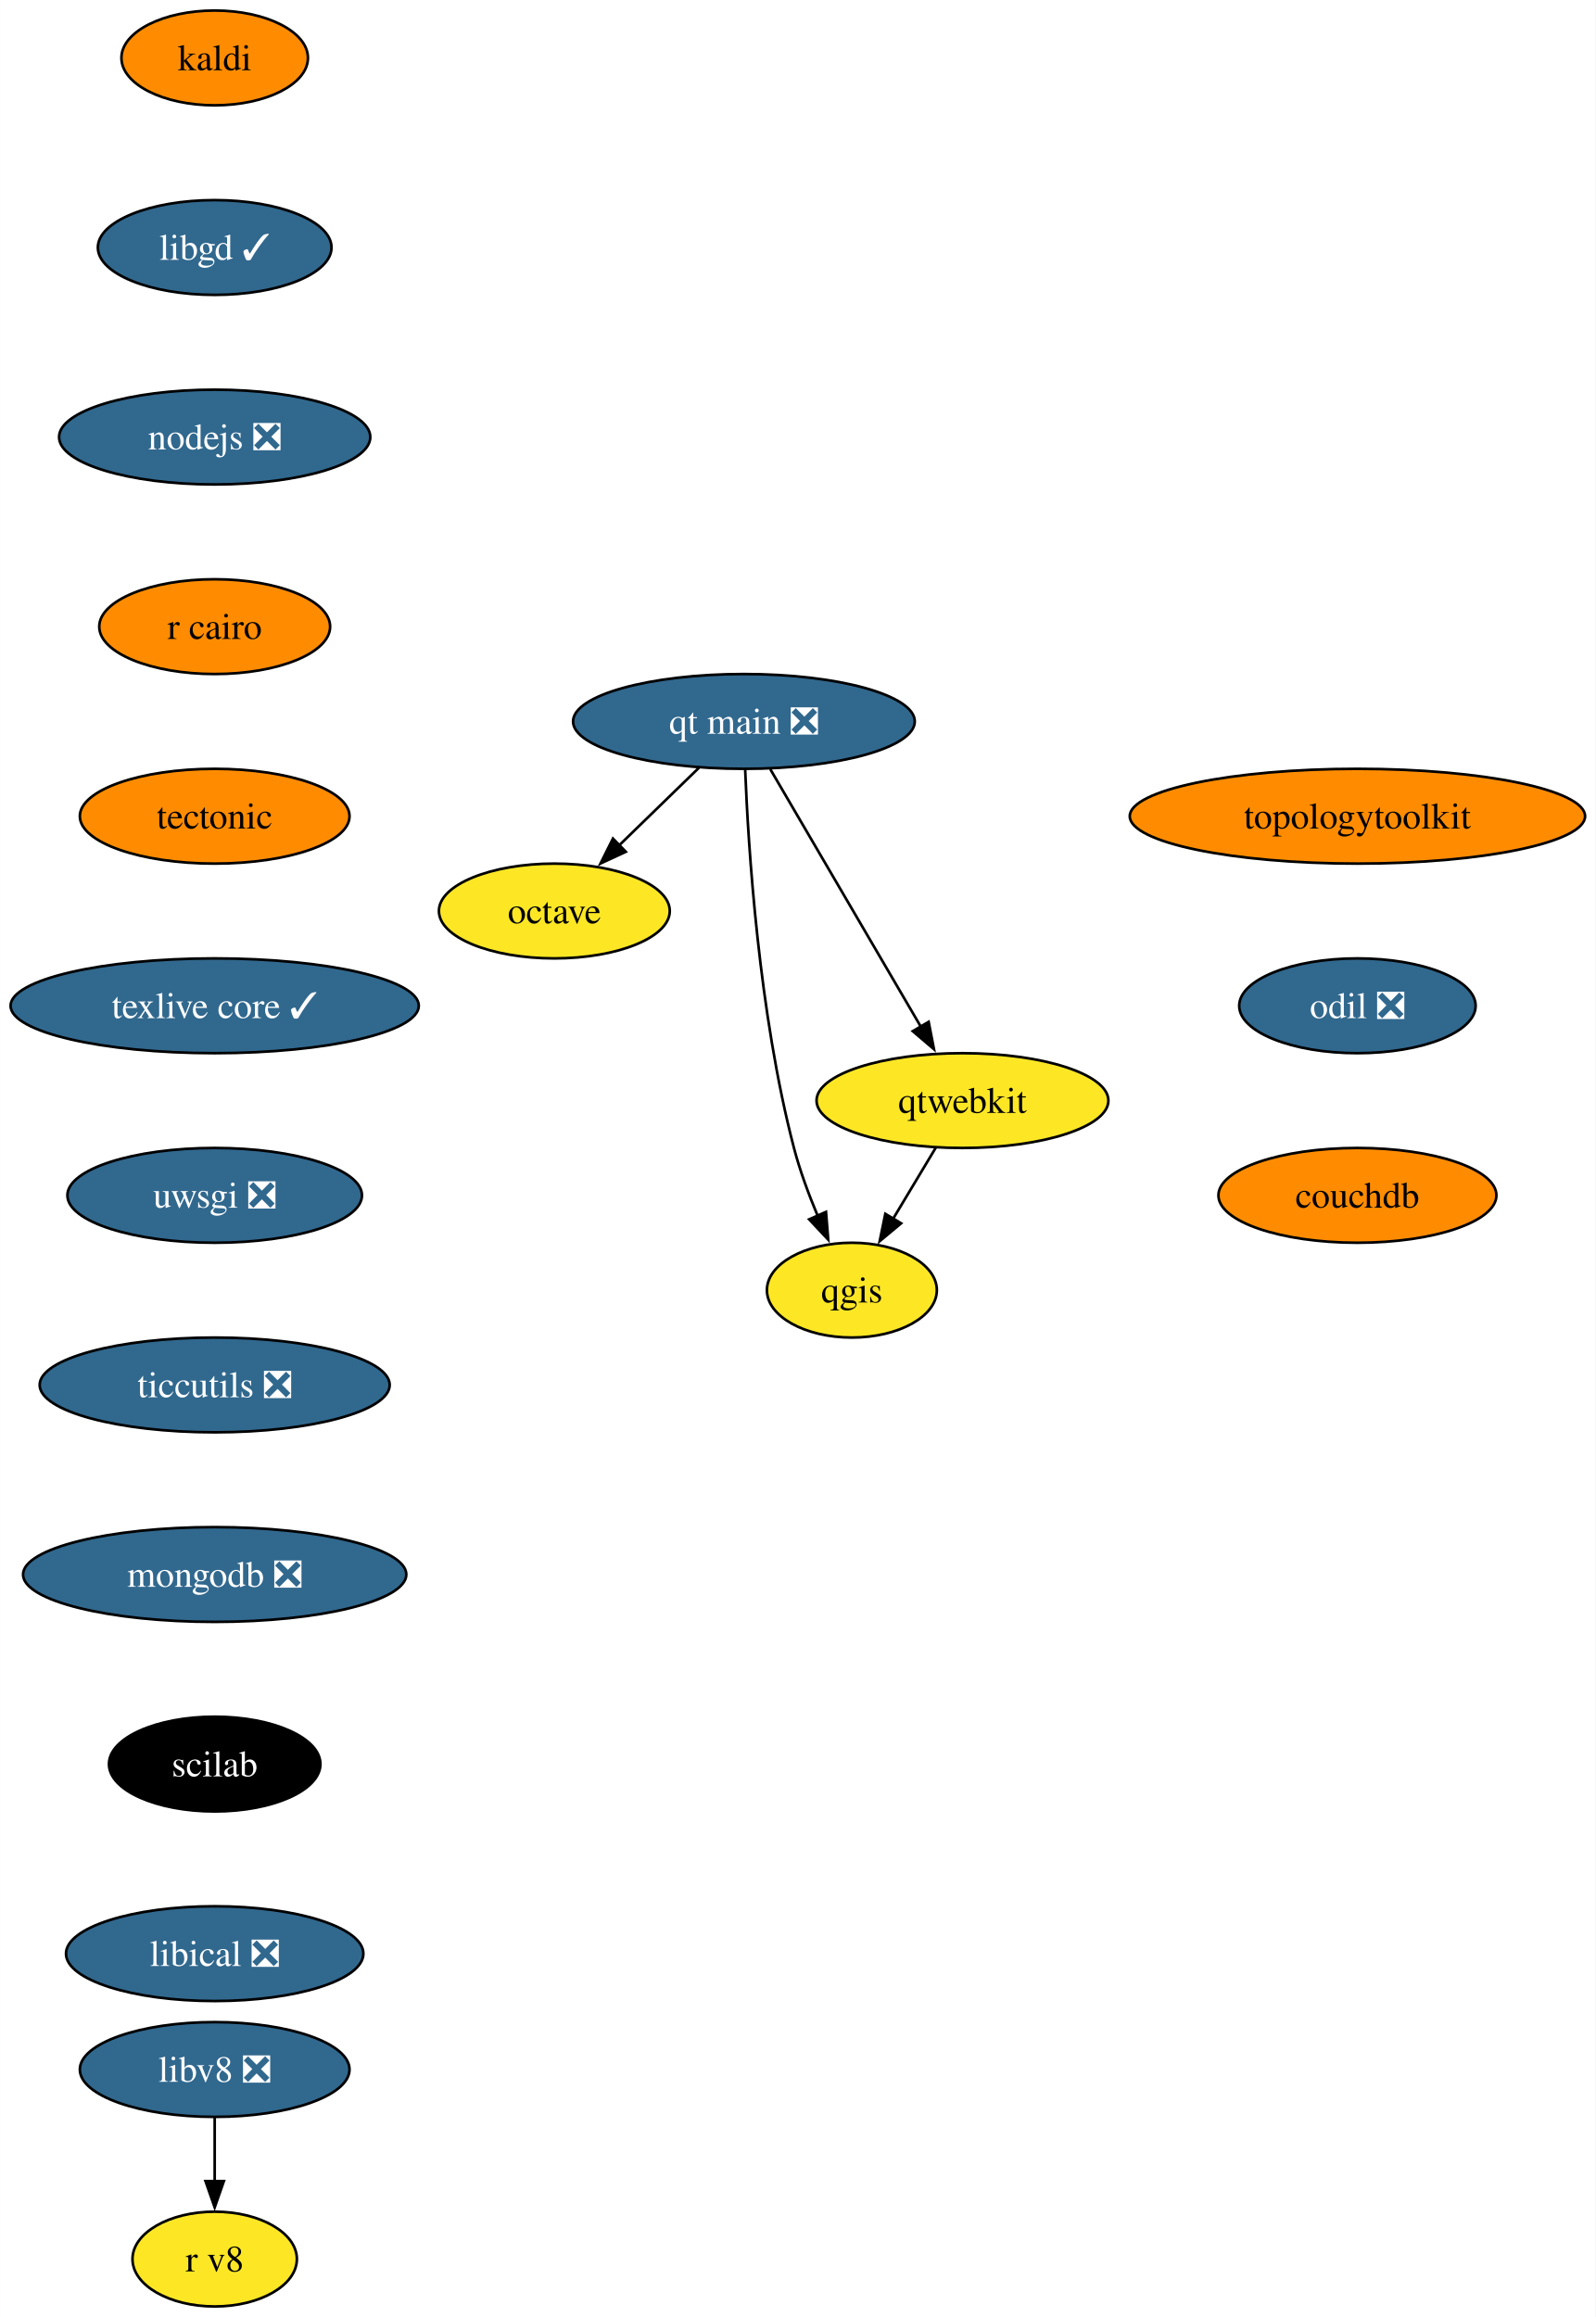
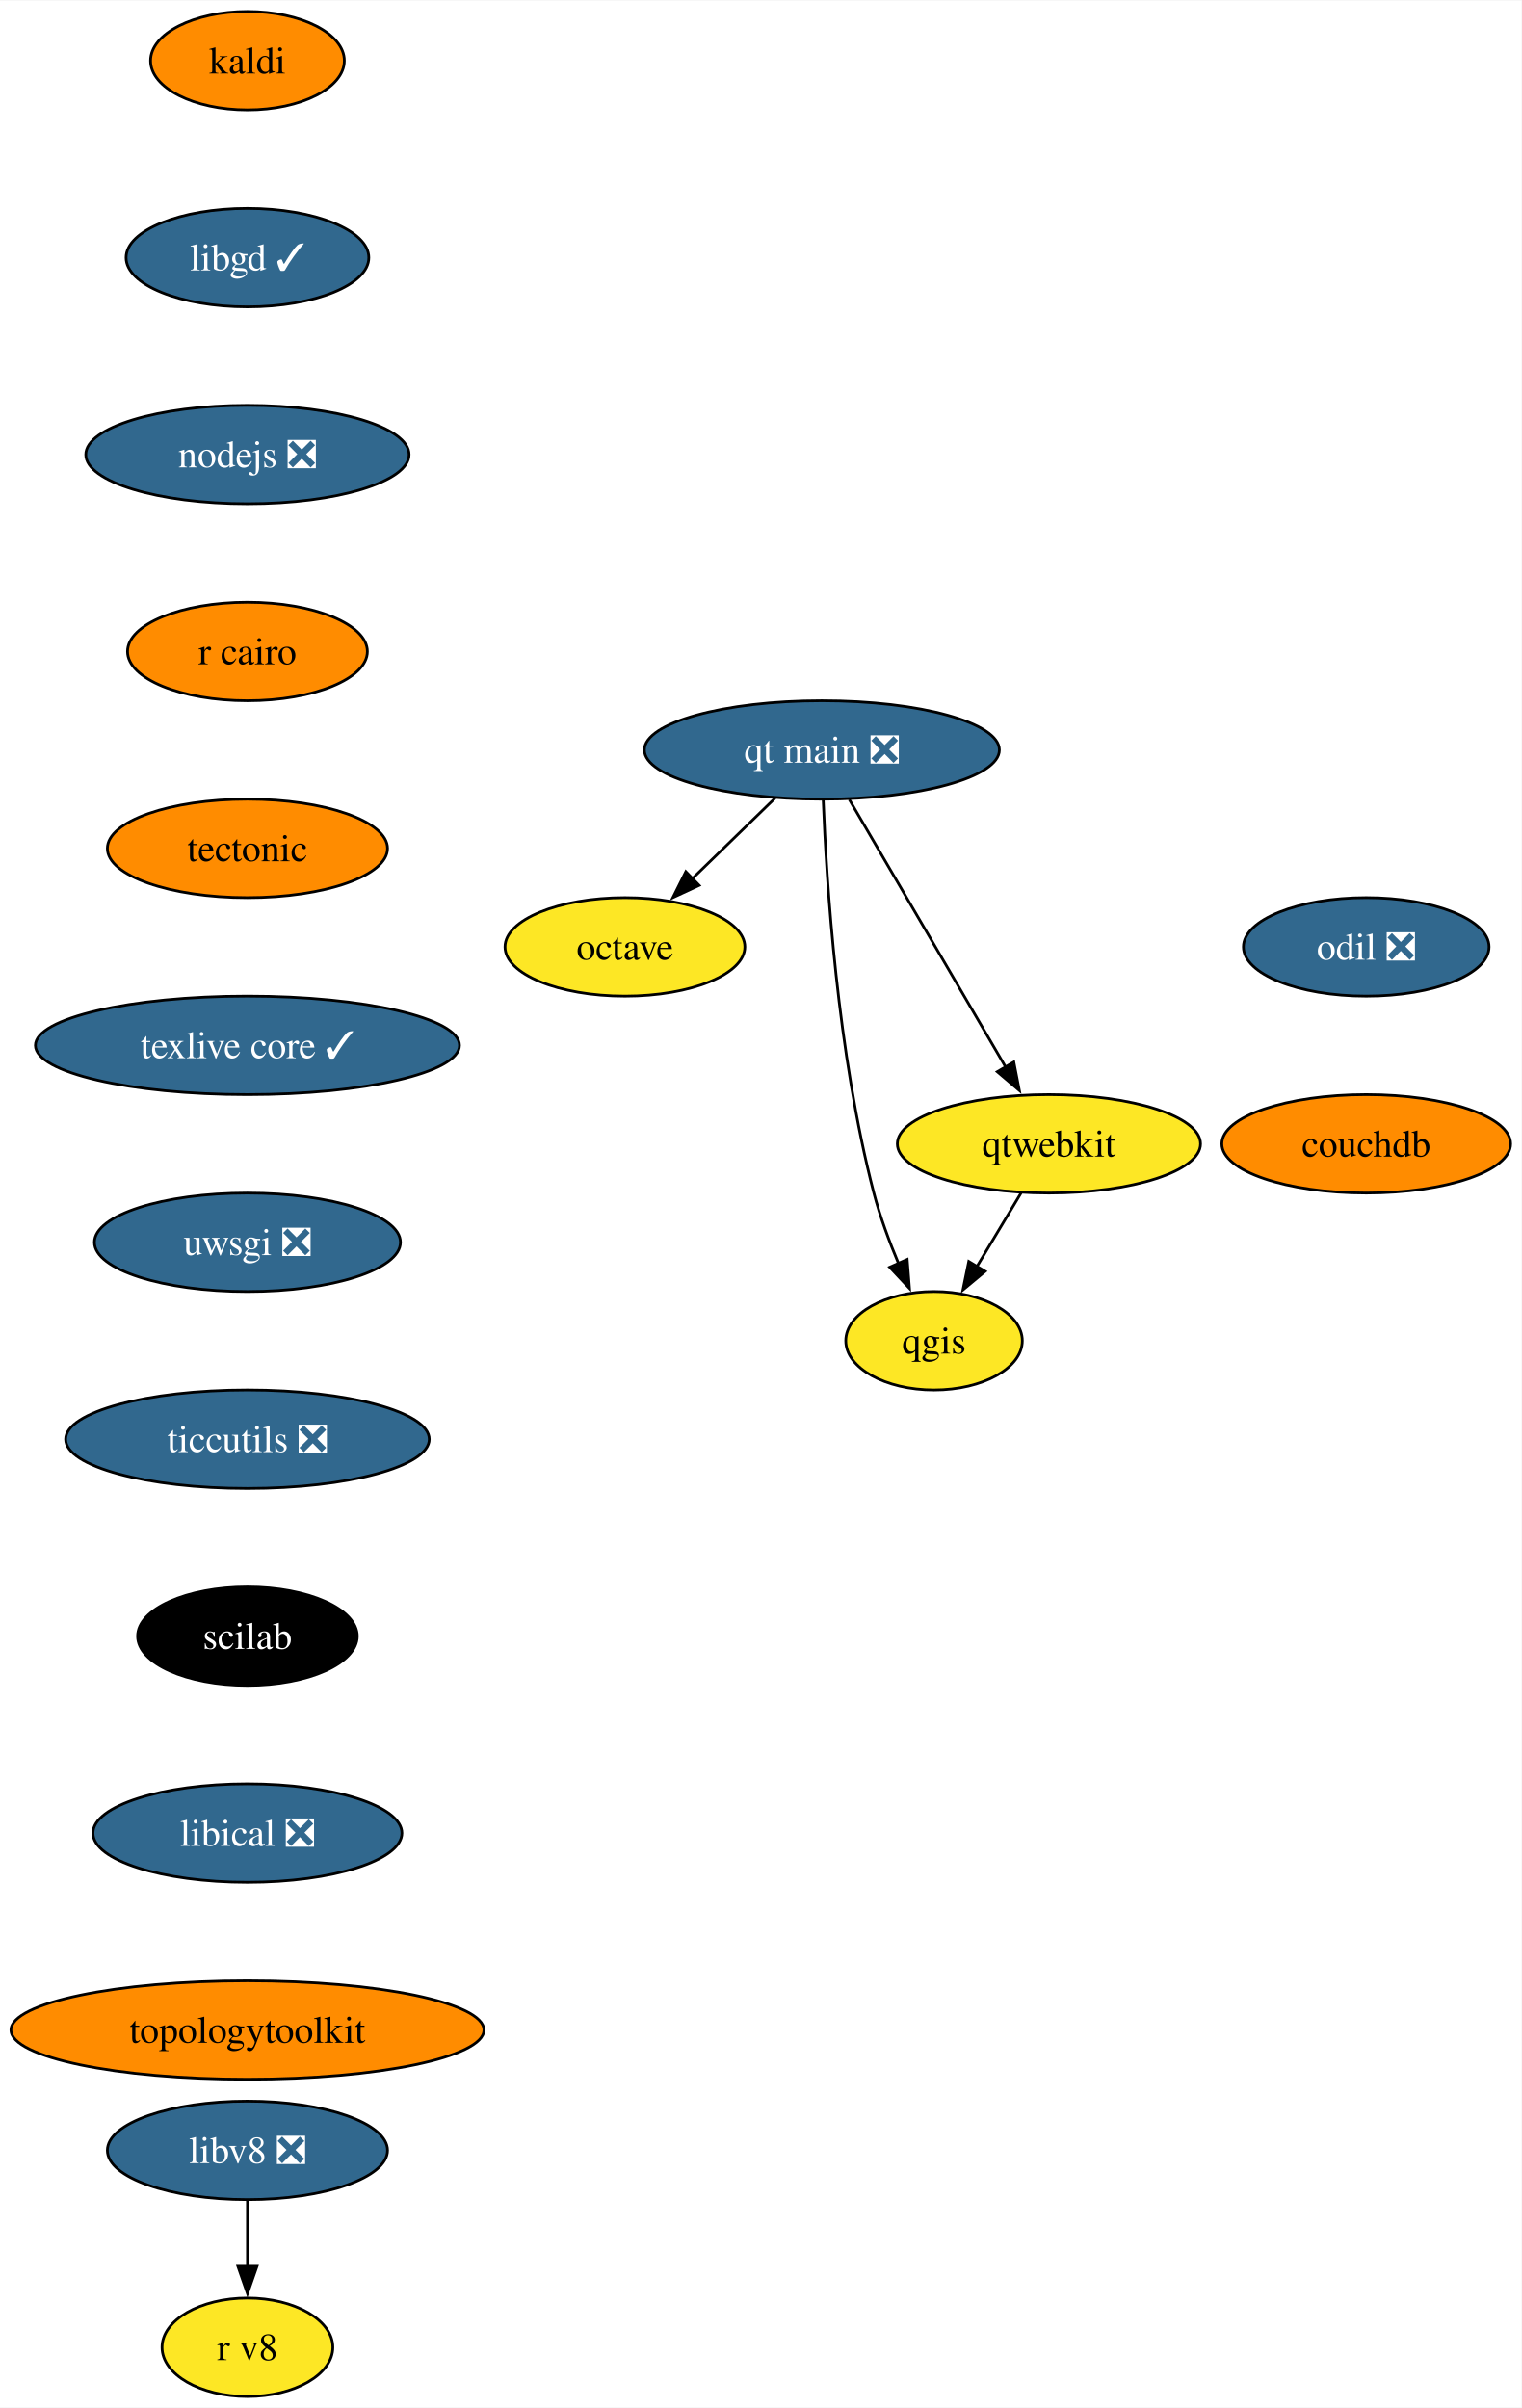
- <svg xmlns="http://www.w3.org/2000/svg" xmlns:xlink="http://www.w3.org/1999/xlink" width="606pt" height="880pt" viewBox="0.00 0.00 605.97 880.00">
+ <svg xmlns="http://www.w3.org/2000/svg" xmlns:xlink="http://www.w3.org/1999/xlink" width="556pt" height="880pt" viewBox="0.00 0.00 556.24 880.00">
  <g id="graph0" class="graph" transform="scale(1 1) rotate(0) translate(4 876)">
-     <polygon fill="white" stroke="none" points="-4,4 -4,-876 601.97,-876 601.97,4 -4,4" />
+     <polygon fill="white" stroke="none" points="-4,4 -4,-876 552.24,-876 552.24,4 -4,4" />
    <g id="node1" class="node">
      <g id="a_node1">
        <a xlink:href="https://github.com/conda-forge/kaldi-feedstock" xlink:title="kaldi">
-           <ellipse fill="#ff8c00" stroke="black" cx="77.52" cy="-854" rx="35.42" ry="18" />
-           <text text-anchor="middle" x="77.52" y="-849.33" font-family="Times,serif" font-size="14.00">kaldi</text>
+           <ellipse fill="#ff8c00" stroke="black" cx="86.46" cy="-854" rx="35.42" ry="18" />
+           <text text-anchor="middle" x="86.46" y="-849.33" font-family="Times,serif" font-size="14.00">kaldi</text>
        </a>
      </g>
    </g>
    <g id="node2" class="node">
      <g id="a_node2">
        <a xlink:href="https://github.com/conda-forge/libgd-feedstock/pull/54" xlink:title="libgd ✓">
-           <ellipse fill="#31688e" stroke="black" cx="77.52" cy="-782" rx="44.37" ry="18" />
-           <text text-anchor="middle" x="77.52" y="-777.33" font-family="Times,serif" font-size="14.00" fill="white">libgd ✓</text>
+           <ellipse fill="#31688e" stroke="black" cx="86.46" cy="-782" rx="44.37" ry="18" />
+           <text text-anchor="middle" x="86.46" y="-777.33" font-family="Times,serif" font-size="14.00" fill="white">libgd ✓</text>
        </a>
      </g>
    </g>
    <g id="node3" class="node">
      <g id="a_node3">
        <a xlink:href="https://github.com/conda-forge/nodejs-feedstock/pull/360" xlink:title="nodejs ❎">
-           <ellipse fill="#31688e" stroke="black" cx="77.52" cy="-710" rx="59.1" ry="18" />
-           <text text-anchor="middle" x="77.52" y="-705.33" font-family="Times,serif" font-size="14.00" fill="white">nodejs ❎</text>
+           <ellipse fill="#31688e" stroke="black" cx="86.46" cy="-710" rx="59.1" ry="18" />
+           <text text-anchor="middle" x="86.46" y="-705.33" font-family="Times,serif" font-size="14.00" fill="white">nodejs ❎</text>
        </a>
      </g>
    </g>
    <g id="node4" class="node">
      <g id="a_node4">
        <a xlink:href="https://github.com/conda-forge/r-cairo-feedstock" xlink:title="r cairo">
-           <ellipse fill="#ff8c00" stroke="black" cx="77.52" cy="-638" rx="43.84" ry="18" />
-           <text text-anchor="middle" x="77.52" y="-633.33" font-family="Times,serif" font-size="14.00">r cairo</text>
+           <ellipse fill="#ff8c00" stroke="black" cx="86.46" cy="-638" rx="43.84" ry="18" />
+           <text text-anchor="middle" x="86.46" y="-633.33" font-family="Times,serif" font-size="14.00">r cairo</text>
        </a>
      </g>
    </g>
    <g id="node7" class="node">
      <g id="a_node7">
        <a xlink:href="https://github.com/conda-forge/tectonic-feedstock" xlink:title="tectonic">
-           <ellipse fill="#ff8c00" stroke="black" cx="77.52" cy="-566" rx="51.21" ry="18" />
-           <text text-anchor="middle" x="77.52" y="-561.33" font-family="Times,serif" font-size="14.00">tectonic</text>
+           <ellipse fill="#ff8c00" stroke="black" cx="86.46" cy="-566" rx="51.21" ry="18" />
+           <text text-anchor="middle" x="86.46" y="-561.33" font-family="Times,serif" font-size="14.00">tectonic</text>
        </a>
      </g>
    </g>
    <g id="node5" class="node">
      <g id="a_node5">
        <a xlink:href="https://github.com/conda-forge/octave-feedstock" xlink:title="octave">
-           <ellipse fill="#fde725" stroke="black" cx="206.52" cy="-530" rx="43.84" ry="18" />
-           <text text-anchor="middle" x="206.52" y="-525.33" font-family="Times,serif" font-size="14.00">octave</text>
+           <ellipse fill="#fde725" stroke="black" cx="224.46" cy="-530" rx="43.84" ry="18" />
+           <text text-anchor="middle" x="224.46" y="-525.33" font-family="Times,serif" font-size="14.00">octave</text>
        </a>
      </g>
    </g>
    <g id="node6" class="node">
      <g id="a_node6">
        <a xlink:href="https://github.com/conda-forge/qgis-feedstock" xlink:title="qgis">
-           <ellipse fill="#fde725" stroke="black" cx="319.52" cy="-386" rx="32.27" ry="18" />
-           <text text-anchor="middle" x="319.52" y="-381.32" font-family="Times,serif" font-size="14.00">qgis</text>
+           <ellipse fill="#fde725" stroke="black" cx="337.46" cy="-386" rx="32.27" ry="18" />
+           <text text-anchor="middle" x="337.46" y="-381.32" font-family="Times,serif" font-size="14.00">qgis</text>
        </a>
      </g>
    </g>
    <g id="node8" class="node">
      <g id="a_node8">
        <a xlink:href="https://github.com/conda-forge/texlive-core-feedstock/pull/95" xlink:title="texlive core ✓">
-           <ellipse fill="#31688e" stroke="black" cx="77.52" cy="-494" rx="77.52" ry="18" />
-           <text text-anchor="middle" x="77.52" y="-489.32" font-family="Times,serif" font-size="14.00" fill="white">texlive core ✓</text>
+           <ellipse fill="#31688e" stroke="black" cx="86.46" cy="-494" rx="77.52" ry="18" />
+           <text text-anchor="middle" x="86.46" y="-489.32" font-family="Times,serif" font-size="14.00" fill="white">texlive core ✓</text>
        </a>
      </g>
    </g>
    <g id="node9" class="node">
      <g id="a_node9">
        <a xlink:href="https://github.com/conda-forge/uwsgi-feedstock/pull/83" xlink:title="uwsgi ❎">
-           <ellipse fill="#31688e" stroke="black" cx="77.52" cy="-422" rx="55.94" ry="18" />
-           <text text-anchor="middle" x="77.52" y="-417.32" font-family="Times,serif" font-size="14.00" fill="white">uwsgi ❎</text>
+           <ellipse fill="#31688e" stroke="black" cx="86.46" cy="-422" rx="55.94" ry="18" />
+           <text text-anchor="middle" x="86.46" y="-417.32" font-family="Times,serif" font-size="14.00" fill="white">uwsgi ❎</text>
        </a>
      </g>
    </g>
    <g id="node10" class="node">
      <g id="a_node10">
        <a xlink:href="https://github.com/conda-forge/ticcutils-feedstock/pull/34" xlink:title="ticcutils ❎">
-           <ellipse fill="#31688e" stroke="black" cx="77.52" cy="-350" rx="66.47" ry="18" />
-           <text text-anchor="middle" x="77.52" y="-345.32" font-family="Times,serif" font-size="14.00" fill="white">ticcutils ❎</text>
+           <ellipse fill="#31688e" stroke="black" cx="86.46" cy="-350" rx="66.47" ry="18" />
+           <text text-anchor="middle" x="86.46" y="-345.32" font-family="Times,serif" font-size="14.00" fill="white">ticcutils ❎</text>
        </a>
      </g>
    </g>
    <g id="node12" class="node">
      <g id="a_node12">
-         <a xlink:href="https://github.com/conda-forge/mongodb-feedstock/pull/92" xlink:title="mongodb ❎">
-           <ellipse fill="#31688e" stroke="black" cx="77.52" cy="-278" rx="72.78" ry="18" />
-           <text text-anchor="middle" x="77.52" y="-273.32" font-family="Times,serif" font-size="14.00" fill="white">mongodb ❎</text>
+         <a xlink:href="https://github.com/conda-forge/scilab-feedstock" xlink:title="scilab">
+           <ellipse fill="#000000" stroke="black" cx="86.46" cy="-278" rx="40.16" ry="18" />
+           <text text-anchor="middle" x="86.46" y="-273.32" font-family="Times,serif" font-size="14.00" fill="white">scilab</text>
        </a>
      </g>
    </g>
    <g id="node11" class="node">
      <g id="a_node11">
        <a xlink:href="https://github.com/conda-forge/qtwebkit-feedstock" xlink:title="qtwebkit">
-           <ellipse fill="#fde725" stroke="black" cx="361.52" cy="-458" rx="55.42" ry="18" />
-           <text text-anchor="middle" x="361.52" y="-453.32" font-family="Times,serif" font-size="14.00">qtwebkit</text>
+           <ellipse fill="#fde725" stroke="black" cx="379.46" cy="-458" rx="55.42" ry="18" />
+           <text text-anchor="middle" x="379.46" y="-453.32" font-family="Times,serif" font-size="14.00">qtwebkit</text>
        </a>
      </g>
    </g>
    <g id="edge8" class="edge">
-       <path fill="none" stroke="black" d="M351.35,-440.05C346.48,-431.94 340.54,-422.04 335.12,-413.01" />
-       <polygon fill="black" stroke="black" points="338.22,-411.38 330.08,-404.6 332.22,-414.98 338.22,-411.38" />
+       <path fill="none" stroke="black" d="M369.29,-440.05C364.42,-431.94 358.48,-422.04 353.06,-413.01" />
+       <polygon fill="black" stroke="black" points="356.17,-411.38 348.02,-404.6 350.16,-414.98 356.17,-411.38" />
    </g>
    <g id="node13" class="node">
      <g id="a_node13">
-         <a xlink:href="https://github.com/conda-forge/scilab-feedstock" xlink:title="scilab">
-           <ellipse fill="#000000" stroke="black" cx="77.52" cy="-206" rx="40.16" ry="18" />
-           <text text-anchor="middle" x="77.52" y="-201.33" font-family="Times,serif" font-size="14.00" fill="white">scilab</text>
+         <a xlink:href="https://github.com/conda-forge/libical-feedstock/pull/27" xlink:title="libical ❎">
+           <ellipse fill="#31688e" stroke="black" cx="86.46" cy="-206" rx="56.47" ry="18" />
+           <text text-anchor="middle" x="86.46" y="-201.33" font-family="Times,serif" font-size="14.00" fill="white">libical ❎</text>
        </a>
      </g>
    </g>
    <g id="node14" class="node">
      <g id="a_node14">
-         <a xlink:href="https://github.com/conda-forge/libical-feedstock/pull/27" xlink:title="libical ❎">
-           <ellipse fill="#31688e" stroke="black" cx="77.52" cy="-134" rx="56.47" ry="18" />
-           <text text-anchor="middle" x="77.52" y="-129.32" font-family="Times,serif" font-size="14.00" fill="white">libical ❎</text>
+         <a xlink:href="https://github.com/conda-forge/topologytoolkit-feedstock" xlink:title="topologytoolkit">
+           <ellipse fill="#ff8c00" stroke="black" cx="86.46" cy="-134" rx="86.46" ry="18" />
+           <text text-anchor="middle" x="86.46" y="-129.32" font-family="Times,serif" font-size="14.00">topologytoolkit</text>
        </a>
      </g>
    </g>
    <g id="node15" class="node">
      <g id="a_node15">
        <a xlink:href="https://github.com/conda-forge/libv8-feedstock/pull/85" xlink:title="libv8 ❎">
-           <ellipse fill="#31688e" stroke="black" cx="77.52" cy="-90" rx="51.21" ry="18" />
-           <text text-anchor="middle" x="77.52" y="-85.33" font-family="Times,serif" font-size="14.00" fill="white">libv8 ❎</text>
+           <ellipse fill="#31688e" stroke="black" cx="86.46" cy="-90" rx="51.21" ry="18" />
+           <text text-anchor="middle" x="86.46" y="-85.33" font-family="Times,serif" font-size="14.00" fill="white">libv8 ❎</text>
        </a>
      </g>
    </g>
    <g id="node16" class="node">
      <g id="a_node16">
        <a xlink:href="https://github.com/conda-forge/r-v8-feedstock" xlink:title="r v8">
-           <ellipse fill="#fde725" stroke="black" cx="77.52" cy="-18" rx="31.22" ry="18" />
-           <text text-anchor="middle" x="77.52" y="-13.32" font-family="Times,serif" font-size="14.00">r v8</text>
+           <ellipse fill="#fde725" stroke="black" cx="86.46" cy="-18" rx="31.22" ry="18" />
+           <text text-anchor="middle" x="86.46" y="-13.32" font-family="Times,serif" font-size="14.00">r v8</text>
        </a>
      </g>
    </g>
    <g id="edge12" class="edge">
-       <path fill="none" stroke="black" d="M77.52,-71.7C77.52,-64.41 77.52,-55.73 77.52,-47.54" />
-       <polygon fill="black" stroke="black" points="81.02,-47.62 77.52,-37.62 74.02,-47.62 81.02,-47.62" />
+       <path fill="none" stroke="black" d="M86.46,-71.7C86.46,-64.41 86.46,-55.73 86.46,-47.54" />
+       <polygon fill="black" stroke="black" points="89.96,-47.62 86.46,-37.62 82.96,-47.62 89.96,-47.62" />
    </g>
    <g id="node17" class="node">
      <g id="a_node17">
-         <a xlink:href="https://github.com/conda-forge/topologytoolkit-feedstock" xlink:title="topologytoolkit">
-           <ellipse fill="#ff8c00" stroke="black" cx="511.52" cy="-566" rx="86.46" ry="18" />
-           <text text-anchor="middle" x="511.52" y="-561.33" font-family="Times,serif" font-size="14.00">topologytoolkit</text>
+         <a xlink:href="https://github.com/conda-forge/odil-feedstock/pull/32" xlink:title="odil ❎">
+           <ellipse fill="#31688e" stroke="black" cx="495.46" cy="-530" rx="44.9" ry="18" />
+           <text text-anchor="middle" x="495.46" y="-525.33" font-family="Times,serif" font-size="14.00" fill="white">odil ❎</text>
        </a>
      </g>
    </g>
    <g id="node18" class="node">
      <g id="a_node18">
-         <a xlink:href="https://github.com/conda-forge/odil-feedstock/pull/32" xlink:title="odil ❎">
-           <ellipse fill="#31688e" stroke="black" cx="511.52" cy="-494" rx="44.9" ry="18" />
-           <text text-anchor="middle" x="511.52" y="-489.32" font-family="Times,serif" font-size="14.00" fill="white">odil ❎</text>
+         <a xlink:href="https://github.com/conda-forge/couchdb-feedstock" xlink:title="couchdb">
+           <ellipse fill="#ff8c00" stroke="black" cx="495.46" cy="-458" rx="52.79" ry="18" />
+           <text text-anchor="middle" x="495.46" y="-453.32" font-family="Times,serif" font-size="14.00">couchdb</text>
        </a>
      </g>
    </g>
    <g id="node19" class="node">
      <g id="a_node19">
-         <a xlink:href="https://github.com/conda-forge/couchdb-feedstock" xlink:title="couchdb">
-           <ellipse fill="#ff8c00" stroke="black" cx="511.52" cy="-422" rx="52.79" ry="18" />
-           <text text-anchor="middle" x="511.52" y="-417.32" font-family="Times,serif" font-size="14.00">couchdb</text>
+         <a xlink:href="https://github.com/conda-forge/qt-main-feedstock/pull/282" xlink:title="qt main ❎">
+           <ellipse fill="#31688e" stroke="black" cx="296.46" cy="-602" rx="64.89" ry="18" />
+           <text text-anchor="middle" x="296.46" y="-597.33" font-family="Times,serif" font-size="14.00" fill="white">qt main ❎</text>
        </a>
      </g>
    </g>
-     <g id="node20" class="node">
-       <g id="a_node20">
-         <a xlink:href="https://github.com/conda-forge/qt-main-feedstock/pull/282" xlink:title="qt main ❎">
-           <ellipse fill="#31688e" stroke="black" cx="278.52" cy="-602" rx="64.89" ry="18" />
-           <text text-anchor="middle" x="278.52" y="-597.33" font-family="Times,serif" font-size="14.00" fill="white">qt main ❎</text>
-         </a>
-       </g>
+     <g id="edge14" class="edge">
+       <path fill="none" stroke="black" d="M279.39,-584.41C270.3,-575.57 258.95,-564.53 248.93,-554.79" />
+       <polygon fill="black" stroke="black" points="251.6,-552.5 241.99,-548.04 246.72,-557.52 251.6,-552.5" />
    </g>
    <g id="edge15" class="edge">
-       <path fill="none" stroke="black" d="M261.45,-584.41C252.36,-575.57 241,-564.53 230.98,-554.79" />
-       <polygon fill="black" stroke="black" points="233.66,-552.5 224.05,-548.04 228.78,-557.52 233.66,-552.5" />
+       <path fill="none" stroke="black" d="M296.94,-583.79C298.11,-554.03 302.09,-491.2 315.46,-440 317.71,-431.38 321.07,-422.33 324.49,-414.18" />
+       <polygon fill="black" stroke="black" points="327.64,-415.72 328.48,-405.16 321.24,-412.89 327.64,-415.72" />
    </g>
    <g id="edge16" class="edge">
-       <path fill="none" stroke="black" d="M278.99,-583.79C280.17,-554.03 284.14,-491.2 297.52,-440 299.77,-431.38 303.13,-422.33 306.55,-414.18" />
-       <polygon fill="black" stroke="black" points="309.69,-415.72 310.54,-405.16 303.29,-412.89 309.69,-415.72" />
-     </g>
-     <g id="edge17" class="edge">
-       <path fill="none" stroke="black" d="M288.53,-583.87C302.74,-559.56 328.89,-514.82 345.73,-486.01" />
-       <polygon fill="black" stroke="black" points="348.68,-487.9 350.7,-477.5 342.64,-484.36 348.68,-487.9" />
+       <path fill="none" stroke="black" d="M306.47,-583.87C320.68,-559.56 346.83,-514.82 363.67,-486.01" />
+       <polygon fill="black" stroke="black" points="366.62,-487.9 368.65,-477.5 360.58,-484.36 366.62,-487.9" />
    </g>
  </g>
</svg>
